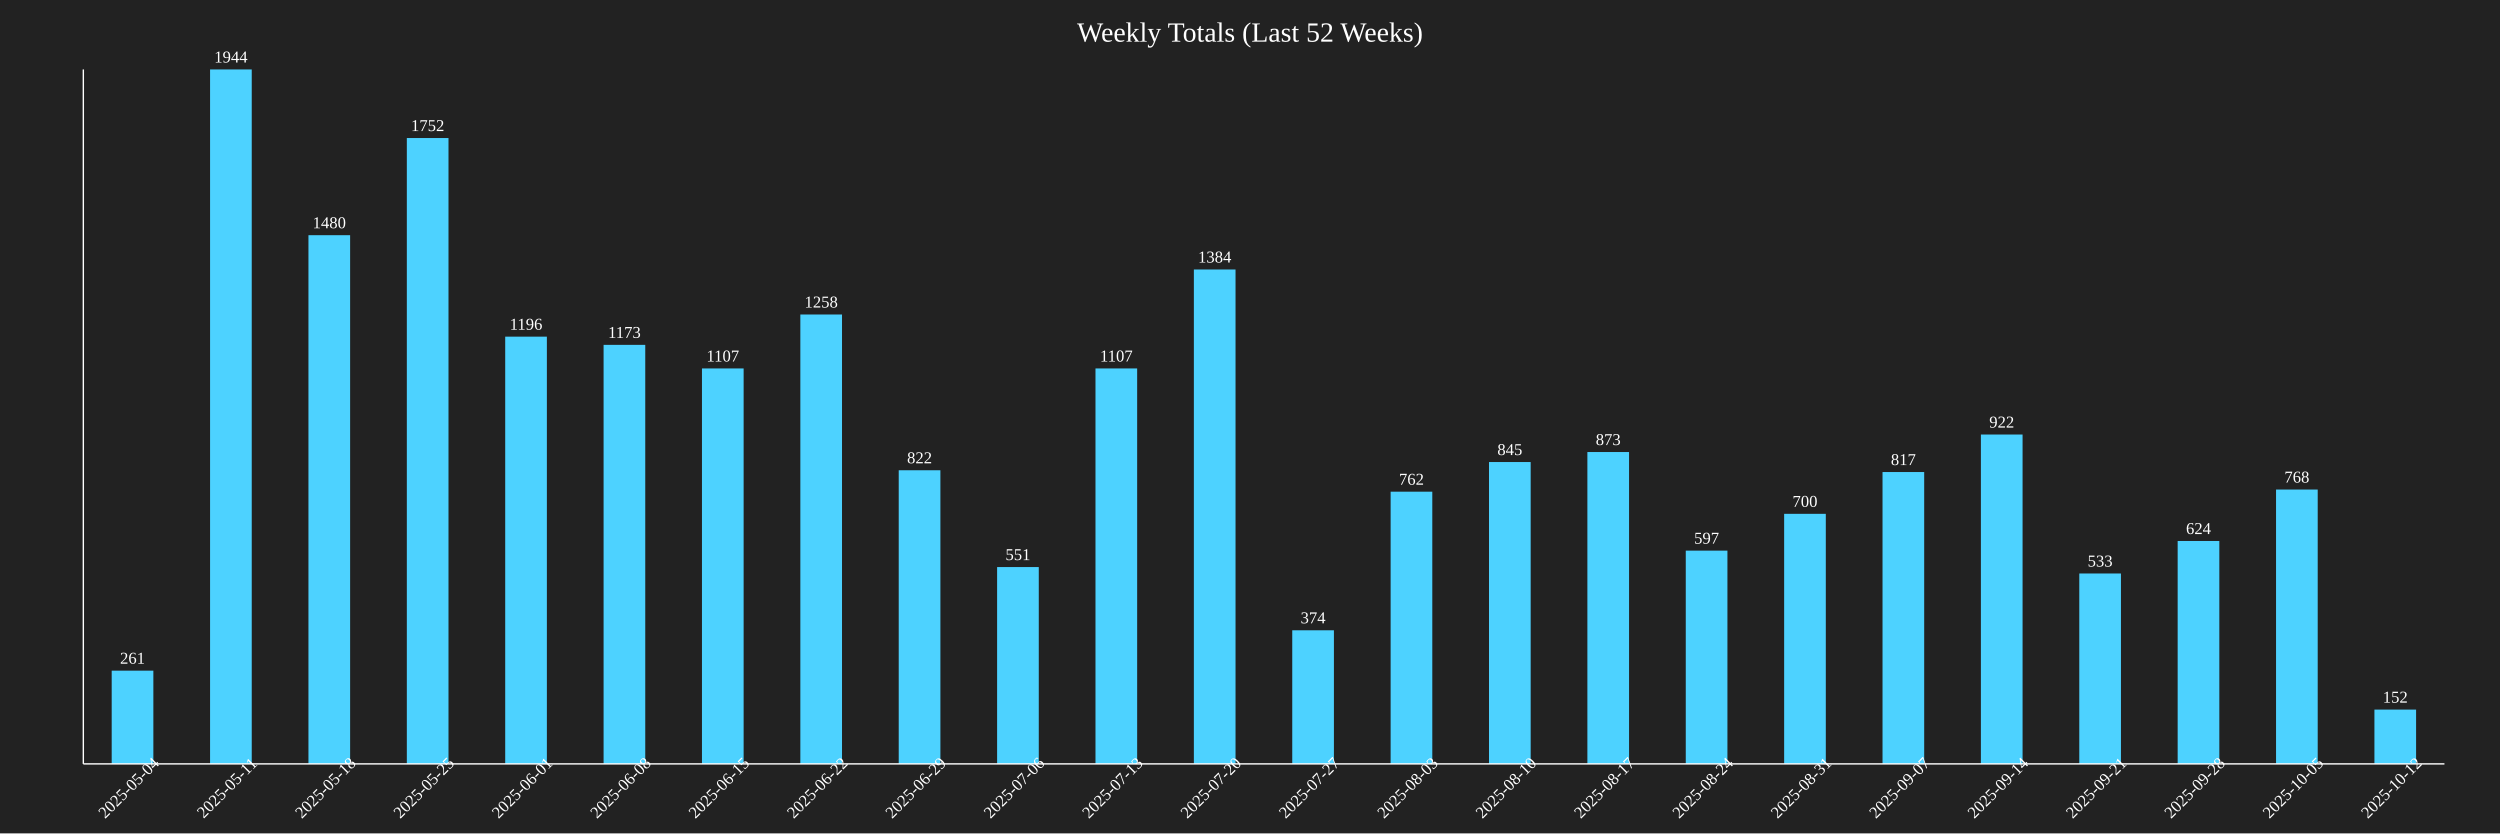
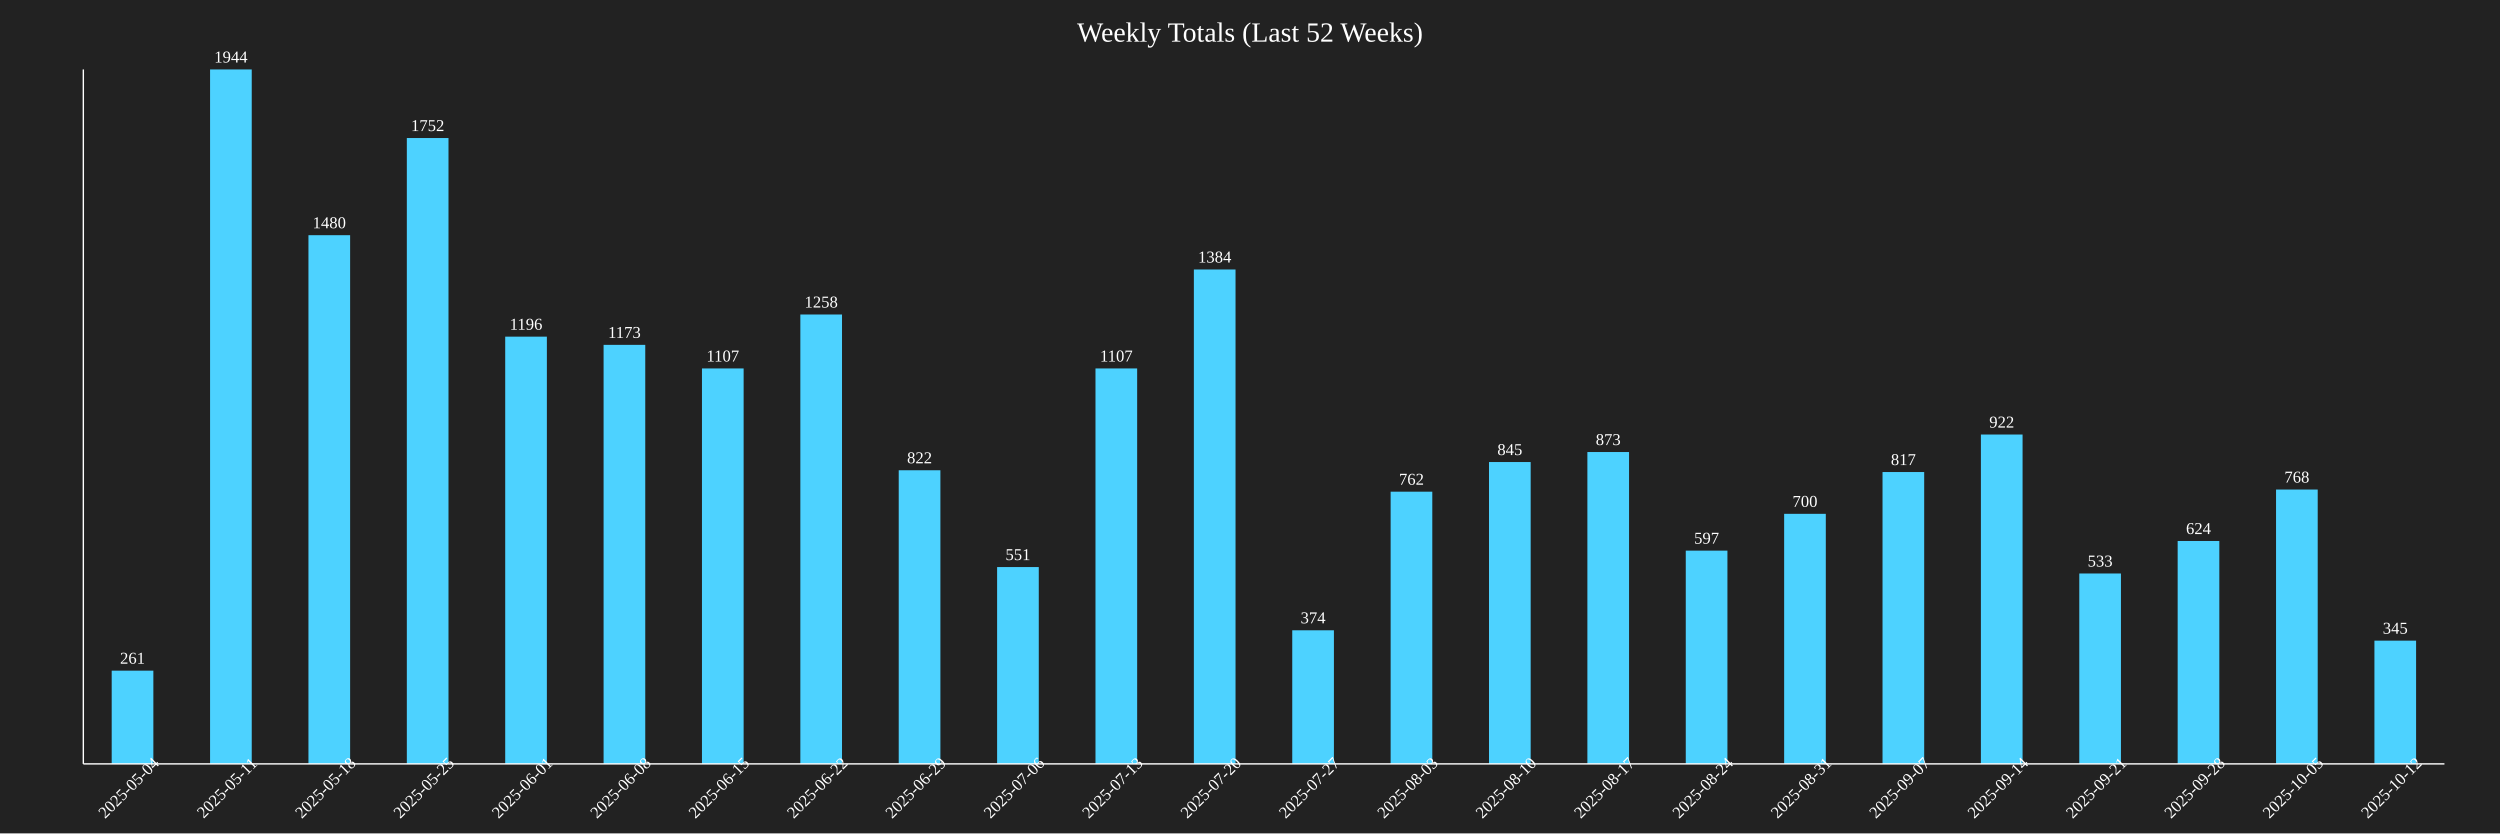
<svg xmlns="http://www.w3.org/2000/svg" baseProfile="full" height="600" version="1.1" width="1800">
  <defs />
  <rect fill="#222222" height="100%" width="100%" x="0" y="0" />
  <text fill="white" font-size="20" text-anchor="middle" x="900.0" y="30">Weekly Totals (Last 52 Weeks)</text>
  <rect fill="#4DD2FF" height="67.13" width="30" x="80.417" y="482.87" />
  <text fill="white" font-size="12" text-anchor="middle" x="95.417" y="477.87">261</text>
  <text fill="white" font-size="12" text-anchor="middle" transform="rotate(-45,95.41667,570)" x="95.417" y="570">2025-05-04</text>
  <rect fill="#4DD2FF" height="500.0" width="30" x="151.25" y="50.0" />
  <text fill="white" font-size="12" text-anchor="middle" x="166.25" y="45.0">1944</text>
  <text fill="white" font-size="12" text-anchor="middle" transform="rotate(-45,166.25,570)" x="166.25" y="570">2025-05-11</text>
  <rect fill="#4DD2FF" height="380.658" width="30" x="222.083" y="169.342" />
  <text fill="white" font-size="12" text-anchor="middle" x="237.083" y="164.342">1480</text>
  <text fill="white" font-size="12" text-anchor="middle" transform="rotate(-45,237.0833,570)" x="237.083" y="570">2025-05-18</text>
  <rect fill="#4DD2FF" height="450.617" width="30" x="292.917" y="99.383" />
  <text fill="white" font-size="12" text-anchor="middle" x="307.917" y="94.383">1752</text>
  <text fill="white" font-size="12" text-anchor="middle" transform="rotate(-45,307.9167,570)" x="307.917" y="570">2025-05-25</text>
  <rect fill="#4DD2FF" height="307.613" width="30" x="363.75" y="242.387" />
  <text fill="white" font-size="12" text-anchor="middle" x="378.75" y="237.387">1196</text>
  <text fill="white" font-size="12" text-anchor="middle" transform="rotate(-45,378.75,570)" x="378.75" y="570">2025-06-01</text>
  <rect fill="#4DD2FF" height="301.698" width="30" x="434.583" y="248.302" />
  <text fill="white" font-size="12" text-anchor="middle" x="449.583" y="243.302">1173</text>
  <text fill="white" font-size="12" text-anchor="middle" transform="rotate(-45,449.5833,570)" x="449.583" y="570">2025-06-08</text>
  <rect fill="#4DD2FF" height="284.722" width="30" x="505.417" y="265.278" />
  <text fill="white" font-size="12" text-anchor="middle" x="520.417" y="260.278">1107</text>
  <text fill="white" font-size="12" text-anchor="middle" transform="rotate(-45,520.4167,570)" x="520.417" y="570">2025-06-15</text>
  <rect fill="#4DD2FF" height="323.56" width="30" x="576.25" y="226.44" />
  <text fill="white" font-size="12" text-anchor="middle" x="591.25" y="221.44">1258</text>
  <text fill="white" font-size="12" text-anchor="middle" transform="rotate(-45,591.25,570)" x="591.25" y="570">2025-06-22</text>
  <rect fill="#4DD2FF" height="211.42" width="30" x="647.083" y="338.58" />
  <text fill="white" font-size="12" text-anchor="middle" x="662.083" y="333.58">822</text>
  <text fill="white" font-size="12" text-anchor="middle" transform="rotate(-45,662.0833,570)" x="662.083" y="570">2025-06-29</text>
  <rect fill="#4DD2FF" height="141.718" width="30" x="717.917" y="408.282" />
  <text fill="white" font-size="12" text-anchor="middle" x="732.917" y="403.282">551</text>
  <text fill="white" font-size="12" text-anchor="middle" transform="rotate(-45,732.9167,570)" x="732.917" y="570">2025-07-06</text>
  <rect fill="#4DD2FF" height="284.722" width="30" x="788.75" y="265.278" />
  <text fill="white" font-size="12" text-anchor="middle" x="803.75" y="260.278">1107</text>
  <text fill="white" font-size="12" text-anchor="middle" transform="rotate(-45,803.75,570)" x="803.75" y="570">2025-07-13</text>
  <rect fill="#4DD2FF" height="355.967" width="30" x="859.583" y="194.033" />
  <text fill="white" font-size="12" text-anchor="middle" x="874.583" y="189.033">1384</text>
  <text fill="white" font-size="12" text-anchor="middle" transform="rotate(-45,874.5833,570)" x="874.583" y="570">2025-07-20</text>
  <rect fill="#4DD2FF" height="96.193" width="30" x="930.417" y="453.807" />
  <text fill="white" font-size="12" text-anchor="middle" x="945.417" y="448.807">374</text>
  <text fill="white" font-size="12" text-anchor="middle" transform="rotate(-45,945.4167,570)" x="945.417" y="570">2025-07-27</text>
  <rect fill="#4DD2FF" height="195.988" width="30" x="1001.25" y="354.012" />
  <text fill="white" font-size="12" text-anchor="middle" x="1016.25" y="349.012">762</text>
  <text fill="white" font-size="12" text-anchor="middle" transform="rotate(-45,1016.25,570)" x="1016.25" y="570">2025-08-03</text>
  <rect fill="#4DD2FF" height="217.335" width="30" x="1072.083" y="332.665" />
  <text fill="white" font-size="12" text-anchor="middle" x="1087.083" y="327.665">845</text>
  <text fill="white" font-size="12" text-anchor="middle" transform="rotate(-45,1087.083,570)" x="1087.083" y="570">2025-08-10</text>
  <rect fill="#4DD2FF" height="224.537" width="30" x="1142.917" y="325.463" />
  <text fill="white" font-size="12" text-anchor="middle" x="1157.917" y="320.463">873</text>
  <text fill="white" font-size="12" text-anchor="middle" transform="rotate(-45,1157.917,570)" x="1157.917" y="570">2025-08-17</text>
  <rect fill="#4DD2FF" height="153.549" width="30" x="1213.75" y="396.451" />
  <text fill="white" font-size="12" text-anchor="middle" x="1228.75" y="391.451">597</text>
  <text fill="white" font-size="12" text-anchor="middle" transform="rotate(-45,1228.75,570)" x="1228.75" y="570">2025-08-24</text>
  <rect fill="#4DD2FF" height="180.041" width="30" x="1284.583" y="369.959" />
  <text fill="white" font-size="12" text-anchor="middle" x="1299.583" y="364.959">700</text>
  <text fill="white" font-size="12" text-anchor="middle" transform="rotate(-45,1299.583,570)" x="1299.583" y="570">2025-08-31</text>
  <rect fill="#4DD2FF" height="210.134" width="30" x="1355.417" y="339.866" />
  <text fill="white" font-size="12" text-anchor="middle" x="1370.417" y="334.866">817</text>
  <text fill="white" font-size="12" text-anchor="middle" transform="rotate(-45,1370.417,570)" x="1370.417" y="570">2025-09-07</text>
  <rect fill="#4DD2FF" height="237.14" width="30" x="1426.25" y="312.86" />
  <text fill="white" font-size="12" text-anchor="middle" x="1441.25" y="307.86">922</text>
  <text fill="white" font-size="12" text-anchor="middle" transform="rotate(-45,1441.25,570)" x="1441.25" y="570">2025-09-14</text>
  <rect fill="#4DD2FF" height="137.088" width="30" x="1497.083" y="412.912" />
  <text fill="white" font-size="12" text-anchor="middle" x="1512.083" y="407.912">533</text>
  <text fill="white" font-size="12" text-anchor="middle" transform="rotate(-45,1512.083,570)" x="1512.083" y="570">2025-09-21</text>
  <rect fill="#4DD2FF" height="160.494" width="30" x="1567.917" y="389.506" />
  <text fill="white" font-size="12" text-anchor="middle" x="1582.917" y="384.506">624</text>
  <text fill="white" font-size="12" text-anchor="middle" transform="rotate(-45,1582.917,570)" x="1582.917" y="570">2025-09-28</text>
  <rect fill="#4DD2FF" height="197.531" width="30" x="1638.75" y="352.469" />
  <text fill="white" font-size="12" text-anchor="middle" x="1653.75" y="347.469">768</text>
  <text fill="white" font-size="12" text-anchor="middle" transform="rotate(-45,1653.75,570)" x="1653.75" y="570">2025-10-05</text>
-   <rect fill="#4DD2FF" height="39.095" width="30" x="1709.583" y="510.905" />
-   <text fill="white" font-size="12" text-anchor="middle" x="1724.583" y="505.905">152</text>
+   <rect fill="#4DD2FF" height="88.735" width="30" x="1709.583" y="461.265" />
+   <text fill="white" font-size="12" text-anchor="middle" x="1724.583" y="456.265">345</text>
  <text fill="white" font-size="12" text-anchor="middle" transform="rotate(-45,1724.583,570)" x="1724.583" y="570">2025-10-12</text>
  <line stroke="white" x1="60" x2="60" y1="50" y2="550" />
  <line stroke="white" x1="60" x2="1760" y1="550" y2="550" />
</svg>
